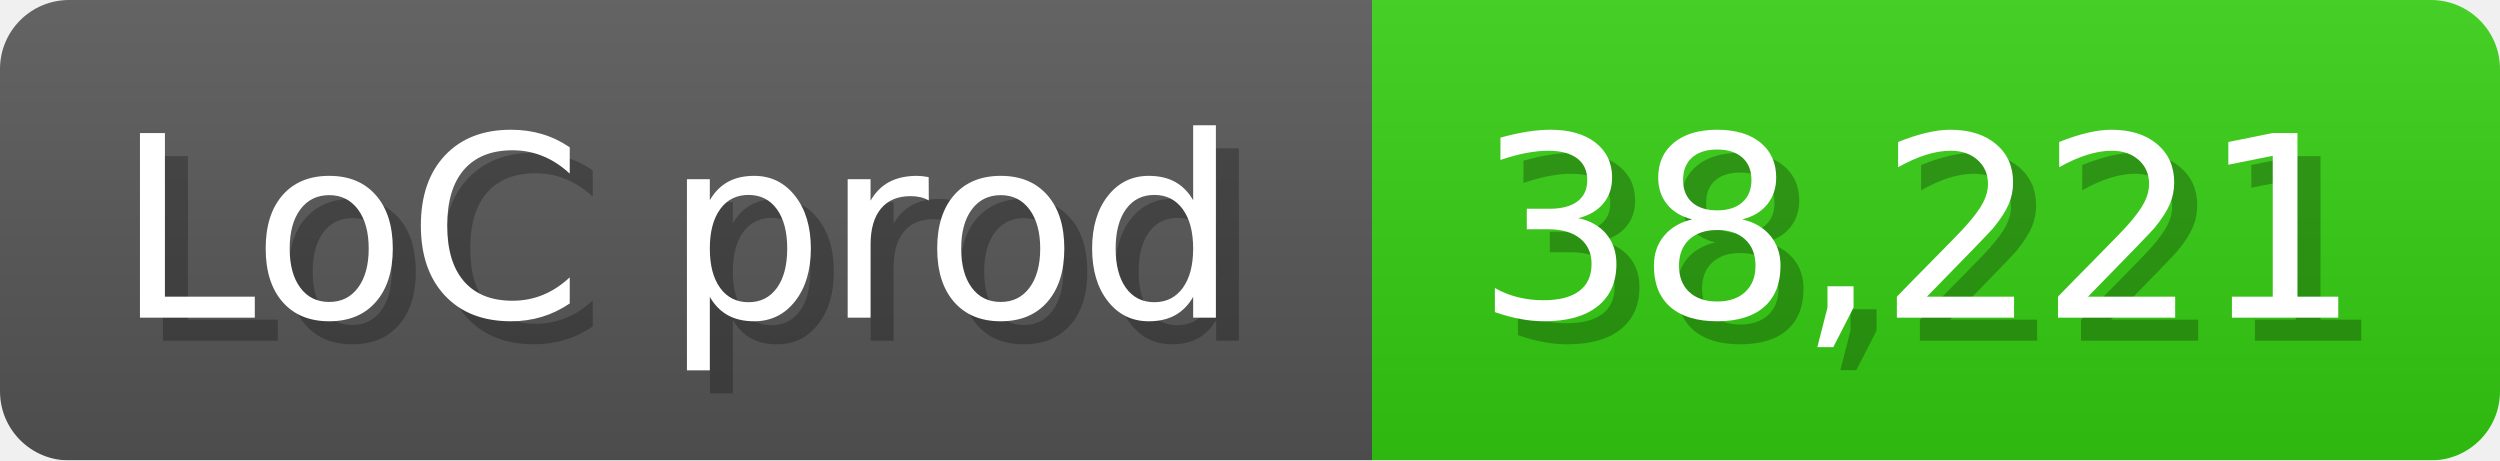
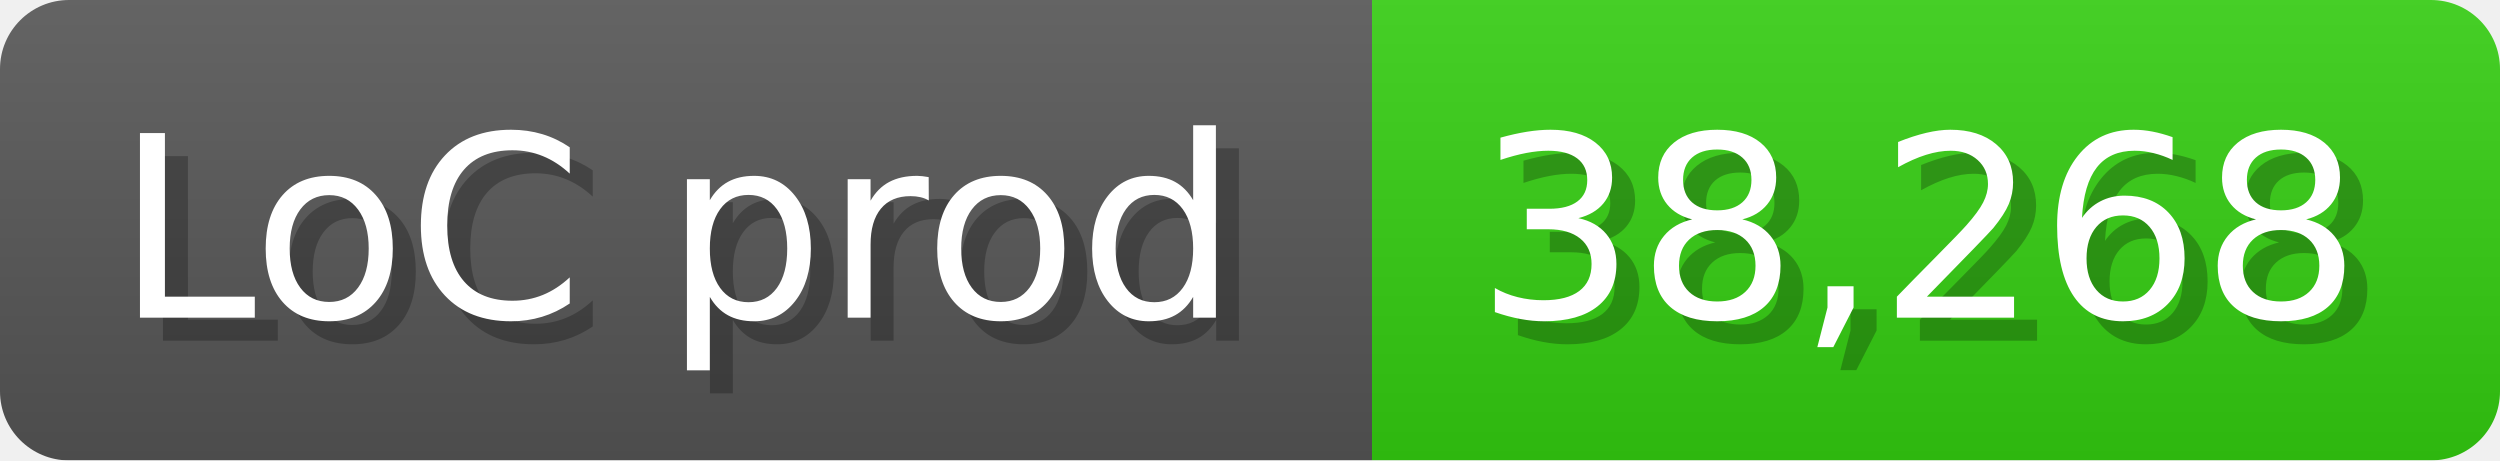
<svg xmlns="http://www.w3.org/2000/svg" width="108.6" height="20" viewBox="0 0 1086 200">
  <linearGradient id="a" x2="0" y2="100%">
    <stop offset="0" stop-opacity=".1" stop-color="#EEE" />
    <stop offset="1" stop-opacity=".1" />
  </linearGradient>
  <mask id="m">
    <rect width="1086" height="200" rx="30" fill="#FFF" />
  </mask>
  <g mask="url(#m)">
    <rect width="596" height="200" fill="#555" />
    <rect width="490" height="200" fill="#3C1" x="596" />
    <rect width="1086" height="200" fill="url(#a)" />
  </g>
  <g fill="#fff" text-anchor="start" font-family="Verdana,DejaVu Sans,sans-serif" font-size="110">
    <text x="60" y="148" textLength="496" fill="#000" opacity="0.25">LoC prod</text>
    <text x="50" y="138" textLength="496">LoC prod</text>
-     <text x="651" y="148" textLength="390" fill="#000" opacity="0.25">38,221</text>
-     <text x="641" y="138" textLength="390">38,221</text>
+     <text x="651" y="148" textLength="390" fill="#000" opacity="0.25">38,268</text>
+     <text x="641" y="138" textLength="390">38,268</text>
  </g>
</svg>
